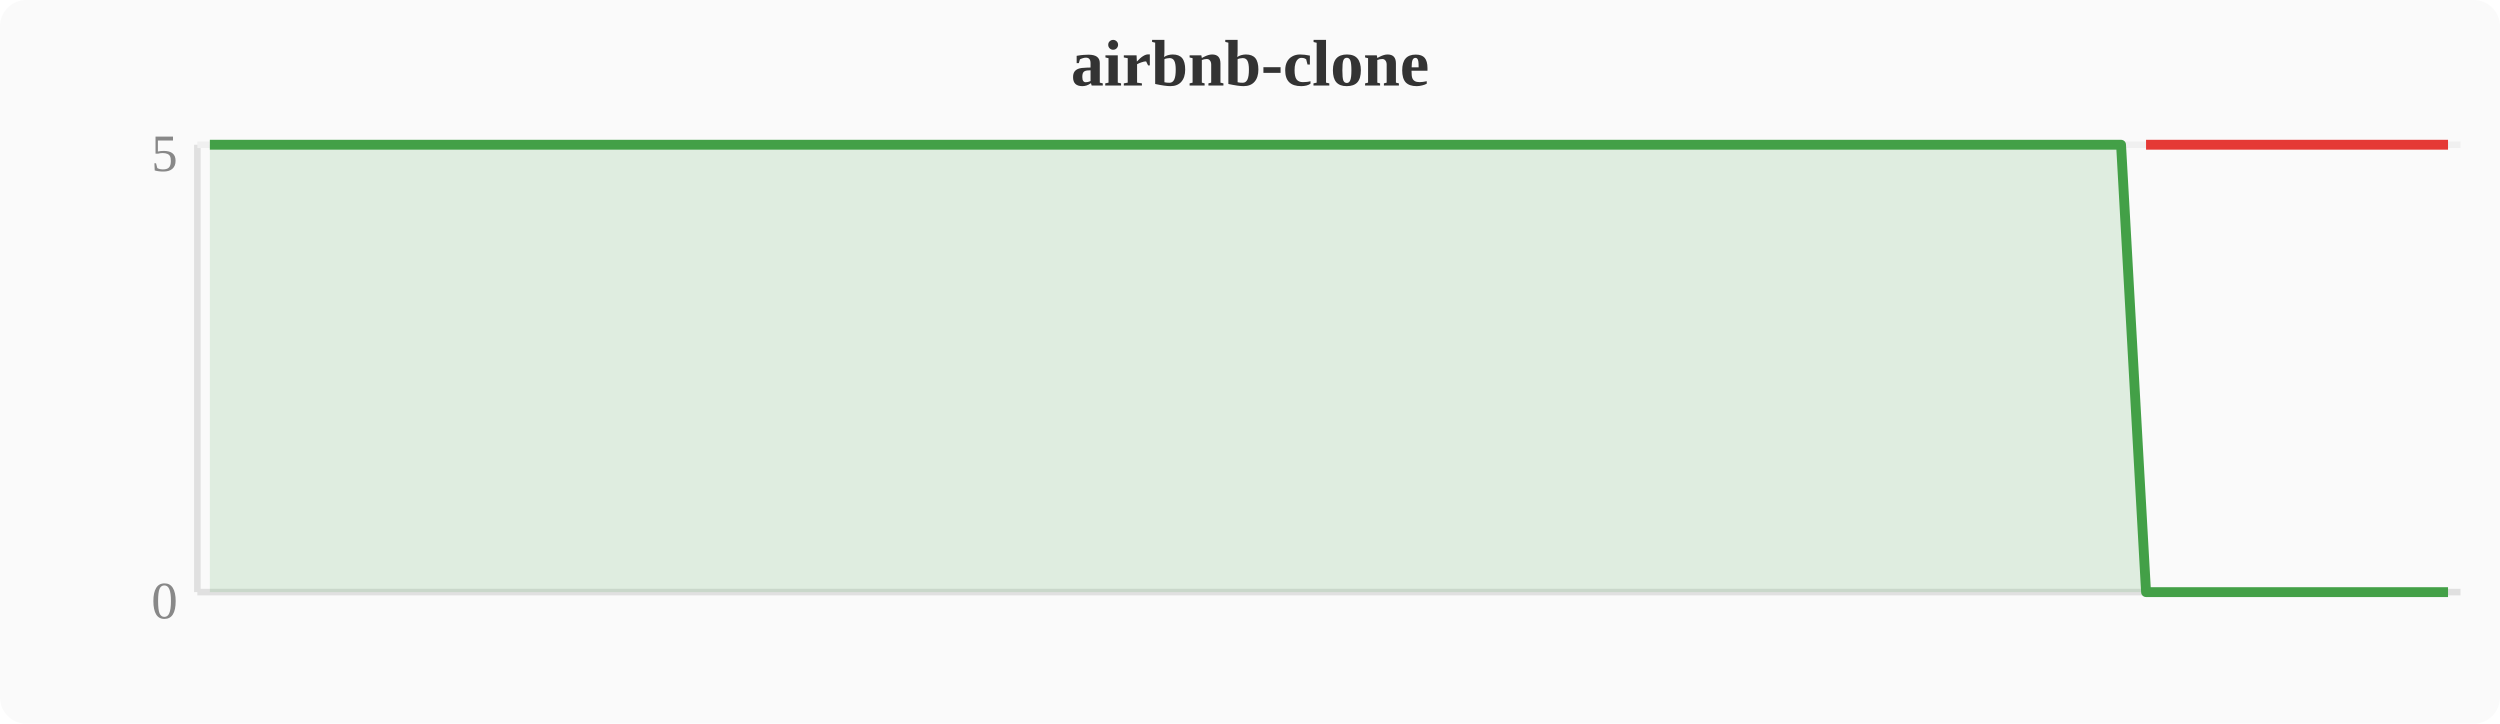
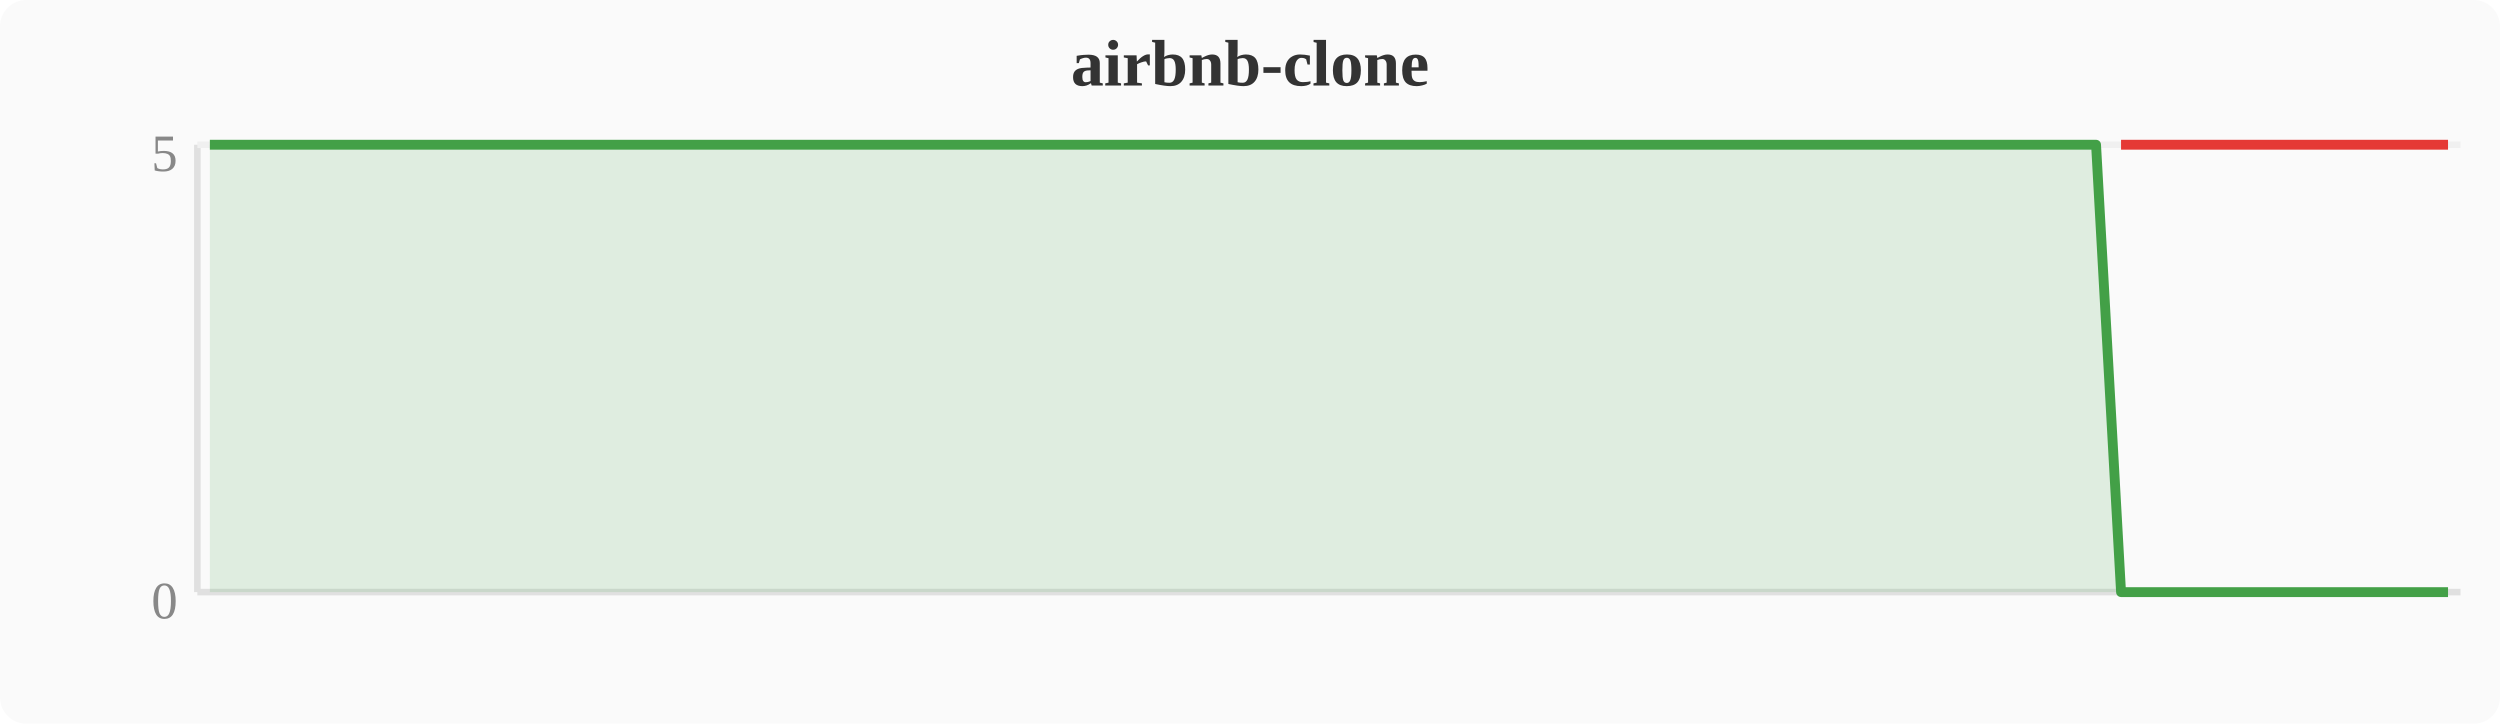
<svg xmlns="http://www.w3.org/2000/svg" width="380" height="110" viewBox="0 0 380 110">
  <rect width="380" height="110" fill="#fafafa" rx="4" />
  <text x="190" y="13" text-anchor="middle" font-size="10" font-weight="bold" fill="#333">airbnb-clone</text>
  <line x1="30" y1="22" x2="30" y2="90" stroke="#e0e0e0" stroke-width="1" />
  <line x1="30" y1="90" x2="374" y2="90" stroke="#e0e0e0" stroke-width="1" />
  <line x1="30" y1="22" x2="374" y2="22" stroke="#f0f0f0" stroke-width="1" />
  <text x="27" y="94" text-anchor="end" font-size="8" fill="#888">0</text>
  <text x="27" y="26" text-anchor="end" font-size="8" fill="#888">5</text>
-   <polygon points="31.9,22.0 35.7,22.0 39.6,22.0 43.4,22.0 47.2,22.0 51.0,22.0 54.8,22.0 58.7,22.0 62.5,22.0 66.3,22.0 70.1,22.0 74.0,22.0 77.8,22.0 81.6,22.0 85.4,22.0 89.2,22.0 93.1,22.0 96.9,22.0 100.7,22.0 104.5,22.0 108.4,22.0 112.2,22.0 116.0,22.0 119.8,22.0 123.6,22.0 127.5,22.0 131.3,22.0 135.1,22.0 138.9,22.0 142.8,22.0 146.6,22.0 150.4,22.0 154.2,22.0 158.0,22.0 161.9,22.0 165.7,22.0 169.5,22.0 173.3,22.0 177.2,22.0 181.0,22.0 184.8,22.0 188.6,22.0 192.4,22.0 196.3,22.0 200.1,22.0 203.9,22.0 207.7,22.0 211.6,22.0 215.4,22.0 219.2,22.0 223.0,22.0 226.8,22.0 230.7,22.0 234.5,22.0 238.3,22.0 242.1,22.0 246.0,22.0 249.8,22.0 253.6,22.0 257.4,22.0 261.2,22.0 265.1,22.0 268.9,22.0 272.7,22.0 276.5,22.0 280.4,22.0 284.2,22.0 288.0,22.0 291.8,22.0 295.6,22.0 299.5,22.0 303.3,22.0 307.1,22.0 310.9,22.0 314.8,22.0 318.6,22.0 322.4,22.0 326.2,90.0 330.0,90.0 333.9,90.0 337.7,90.0 341.5,90.0 345.3,90.0 349.2,90.0 353.0,90.0 356.8,90.0 360.6,90.0 364.4,90.0 368.3,90.0 372.1,90.0 372.1,90 31.9,90" fill="#43a047" opacity="0.15" />
-   <polyline points="31.9,22.0 35.7,22.0 39.6,22.0 43.4,22.0 47.2,22.0 51.0,22.0 54.8,22.0 58.7,22.0 62.5,22.0 66.3,22.0 70.1,22.0 74.0,22.0 77.8,22.0 81.6,22.0 85.4,22.0 89.2,22.0 93.1,22.0 96.9,22.0 100.7,22.0 104.5,22.0 108.4,22.0 112.2,22.0 116.0,22.0 119.8,22.0 123.6,22.0 127.5,22.0 131.3,22.0 135.1,22.0 138.9,22.0 142.8,22.0 146.6,22.0 150.4,22.0 154.2,22.0 158.0,22.0 161.9,22.0 165.7,22.0 169.5,22.0 173.3,22.0 177.2,22.0 181.0,22.0 184.8,22.0 188.6,22.0 192.4,22.0 196.3,22.0 200.1,22.0 203.9,22.0 207.7,22.0 211.6,22.0 215.4,22.0 219.2,22.0 223.0,22.0 226.8,22.0 230.7,22.0 234.5,22.0 238.3,22.0 242.1,22.0 246.0,22.0 249.8,22.0 253.6,22.0 257.4,22.0 261.2,22.0 265.1,22.0 268.9,22.0 272.7,22.0 276.5,22.0 280.4,22.0 284.2,22.0 288.0,22.0 291.8,22.0 295.6,22.0 299.5,22.0 303.3,22.0 307.1,22.0 310.9,22.0 314.8,22.0 318.6,22.0 322.4,22.0 326.2,90.0 330.0,90.0 333.9,90.0 337.7,90.0 341.5,90.0 345.3,90.0 349.2,90.0 353.0,90.0 356.8,90.0 360.6,90.0 364.4,90.0 368.3,90.0 372.1,90.0" fill="none" stroke="#43a047" stroke-width="1.5" stroke-linejoin="round" />
-   <polyline points="326.2,22.0 330.0,22.0 333.9,22.0 337.7,22.0 341.5,22.0 345.3,22.0 349.2,22.0 353.0,22.0 356.8,22.0 360.6,22.0 364.4,22.0 368.3,22.0 372.1,22.0" fill="none" stroke="#e53935" stroke-width="1.5" stroke-linejoin="round" />
+   <polygon points="31.9,22.0 35.7,22.0 39.6,22.0 43.4,22.0 47.2,22.0 51.0,22.0 54.8,22.0 58.7,22.0 62.5,22.0 66.3,22.0 70.1,22.0 74.0,22.0 77.8,22.0 81.6,22.0 85.4,22.0 89.2,22.0 93.1,22.0 96.9,22.0 100.7,22.0 104.5,22.0 108.4,22.0 112.2,22.0 116.0,22.0 119.8,22.0 123.6,22.0 127.5,22.0 131.3,22.0 135.1,22.0 138.9,22.0 142.8,22.0 146.6,22.0 150.4,22.0 154.2,22.0 158.0,22.0 161.9,22.0 165.7,22.0 169.5,22.0 173.3,22.0 177.2,22.0 181.0,22.0 184.8,22.0 188.6,22.0 192.4,22.0 196.3,22.0 200.1,22.0 203.9,22.0 207.7,22.0 211.6,22.0 215.4,22.0 219.2,22.0 223.0,22.0 226.8,22.0 230.7,22.0 234.5,22.0 238.3,22.0 242.1,22.0 246.0,22.0 249.8,22.0 253.6,22.0 257.4,22.0 261.2,22.0 265.1,22.0 268.9,22.0 272.7,22.0 276.5,22.0 280.4,22.0 284.2,22.0 288.0,22.0 291.8,22.0 295.6,22.0 299.5,22.0 303.3,22.0 307.1,22.0 310.9,22.0 314.8,22.0 318.6,22.0 322.4,90.0 326.2,90.0 330.0,90.0 333.9,90.0 337.7,90.0 341.5,90.0 345.3,90.0 349.2,90.0 353.0,90.0 356.8,90.0 360.6,90.0 364.4,90.0 368.3,90.0 372.1,90.0 372.1,90 31.9,90" fill="#43a047" opacity="0.15" />
+   <polyline points="31.9,22.0 35.7,22.0 39.6,22.0 43.4,22.0 47.2,22.0 51.0,22.0 54.8,22.0 58.7,22.0 62.5,22.0 66.3,22.0 70.1,22.0 74.0,22.0 77.8,22.0 81.6,22.0 85.4,22.0 89.2,22.0 93.1,22.0 96.9,22.0 100.7,22.0 104.5,22.0 108.4,22.0 112.2,22.0 116.0,22.0 119.8,22.0 123.6,22.0 127.5,22.0 131.3,22.0 135.1,22.0 138.9,22.0 142.8,22.0 146.6,22.0 150.4,22.0 154.2,22.0 158.0,22.0 161.9,22.0 165.7,22.0 169.5,22.0 173.3,22.0 177.2,22.0 181.0,22.0 184.8,22.0 188.6,22.0 192.4,22.0 196.3,22.0 200.1,22.0 203.9,22.0 207.7,22.0 211.6,22.0 215.4,22.0 219.2,22.0 223.0,22.0 226.8,22.0 230.7,22.0 234.5,22.0 238.3,22.0 242.1,22.0 246.0,22.0 249.8,22.0 253.6,22.0 257.4,22.0 261.2,22.0 265.1,22.0 268.9,22.0 272.7,22.0 276.5,22.0 280.4,22.0 284.2,22.0 288.0,22.0 291.8,22.0 295.6,22.0 299.5,22.0 303.3,22.0 307.1,22.0 310.9,22.0 314.8,22.0 318.6,22.0 322.4,90.0 326.2,90.0 330.0,90.0 333.9,90.0 337.7,90.0 341.5,90.0 345.3,90.0 349.2,90.0 353.0,90.0 356.8,90.0 360.6,90.0 364.4,90.0 368.3,90.0 372.1,90.0" fill="none" stroke="#43a047" stroke-width="1.5" stroke-linejoin="round" />
+   <polyline points="322.4,22.0 326.2,22.0 330.0,22.0 333.9,22.0 337.7,22.0 341.5,22.0 345.3,22.0 349.2,22.0 353.0,22.0 356.8,22.0 360.6,22.0 364.4,22.0 368.3,22.0 372.1,22.0" fill="none" stroke="#e53935" stroke-width="1.5" stroke-linejoin="round" />
</svg>
